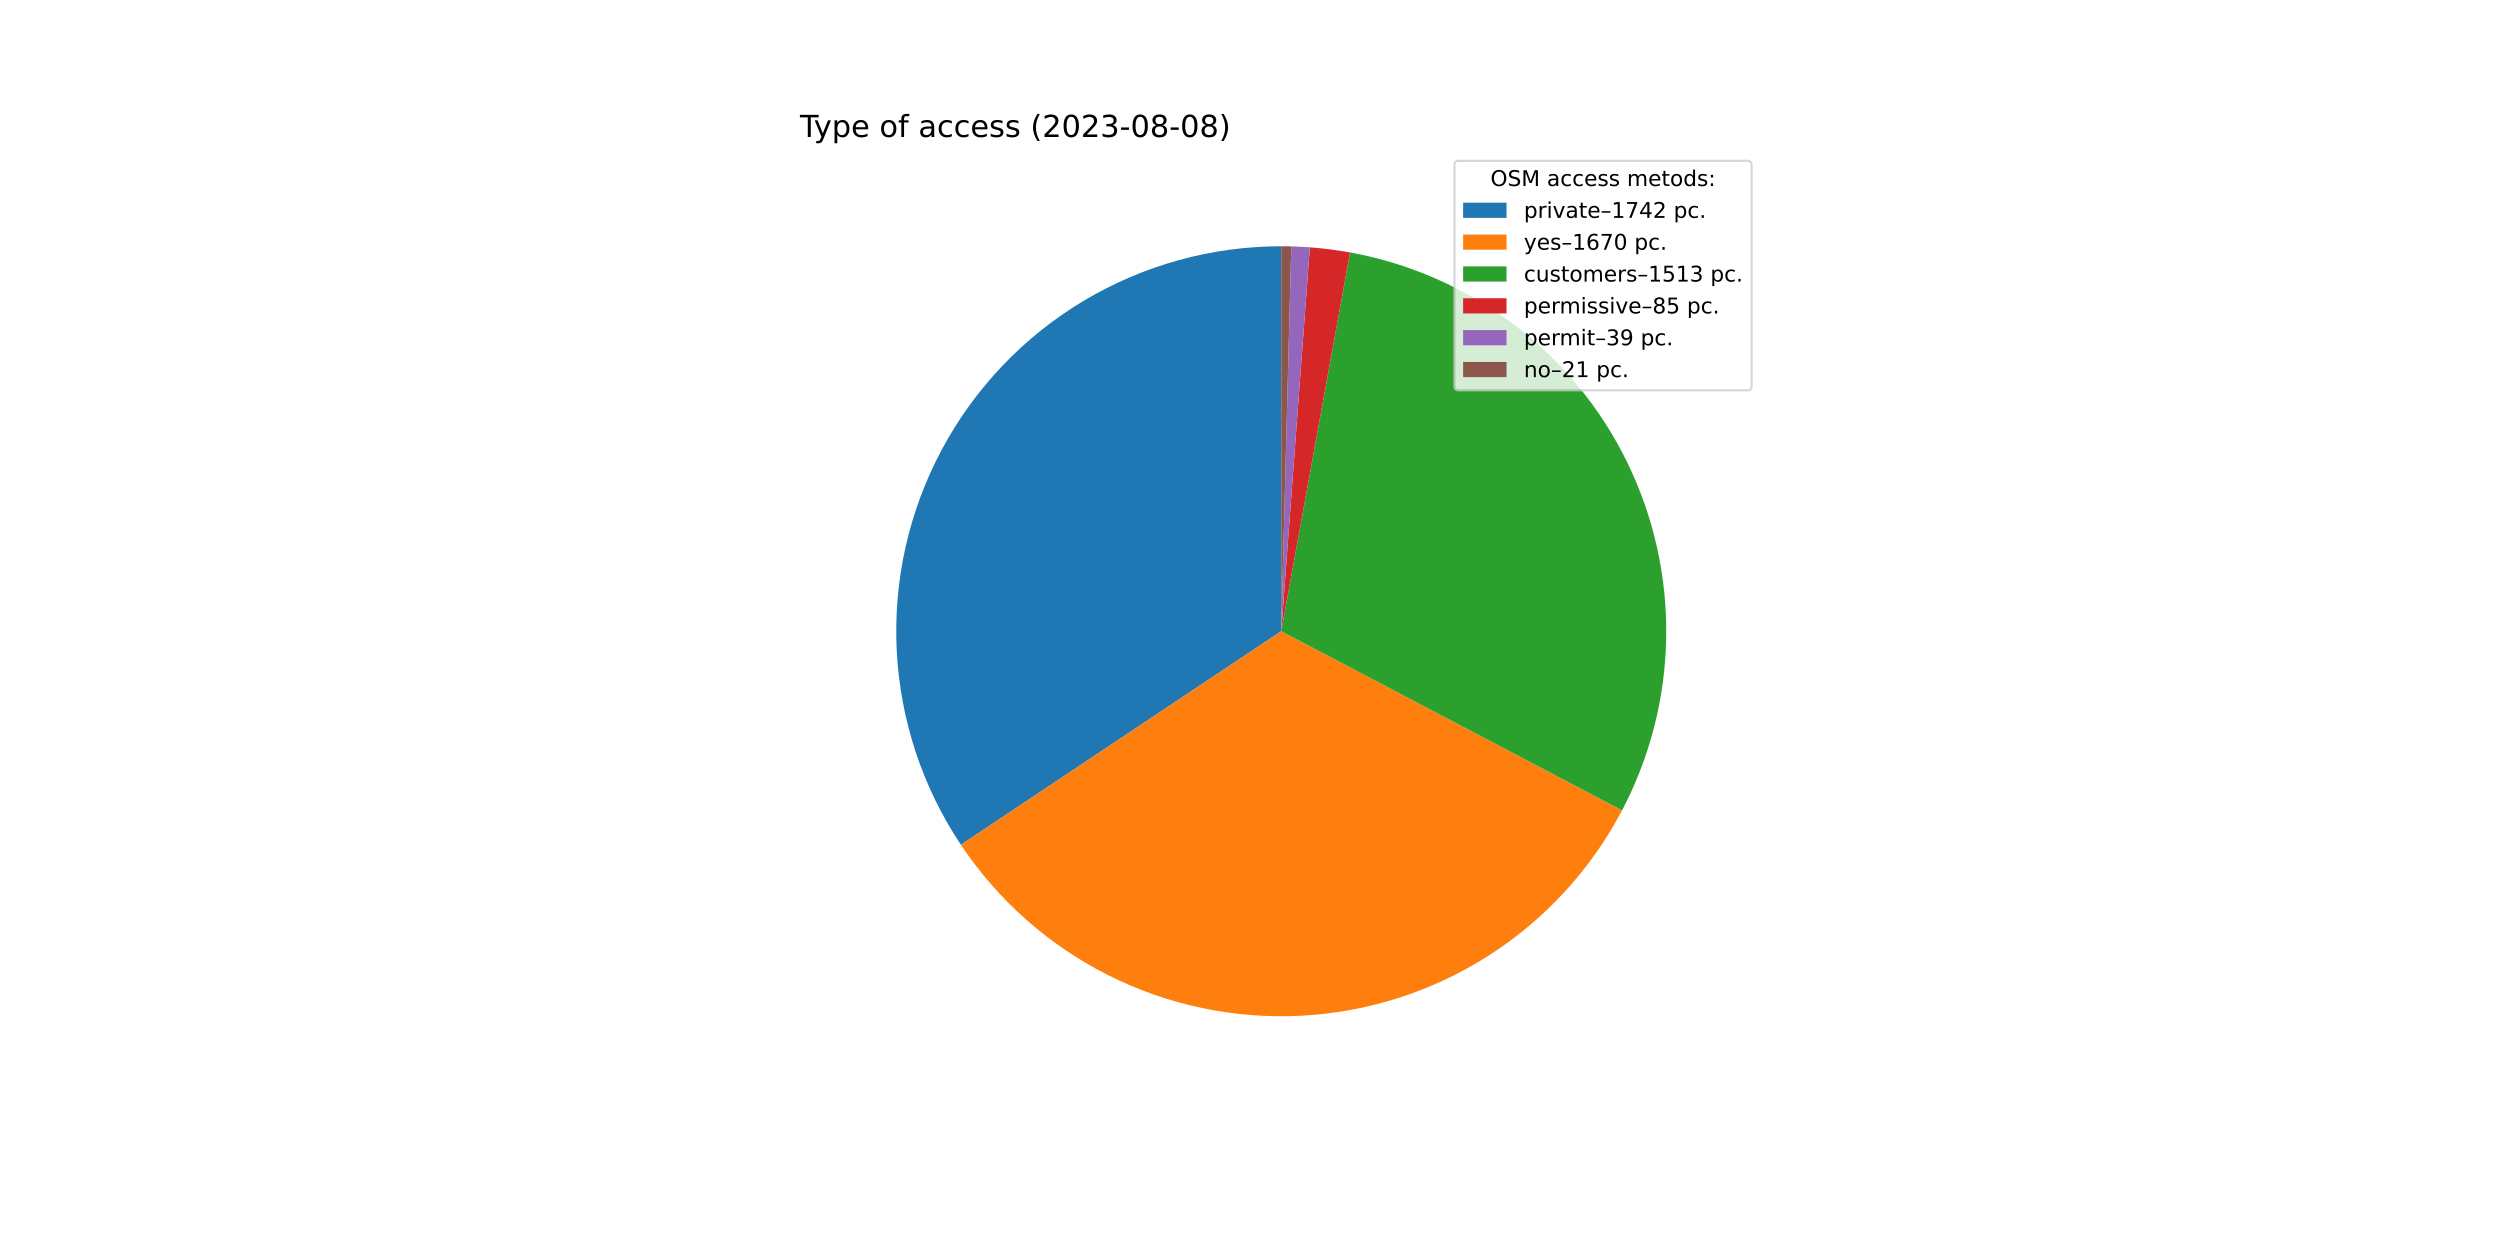
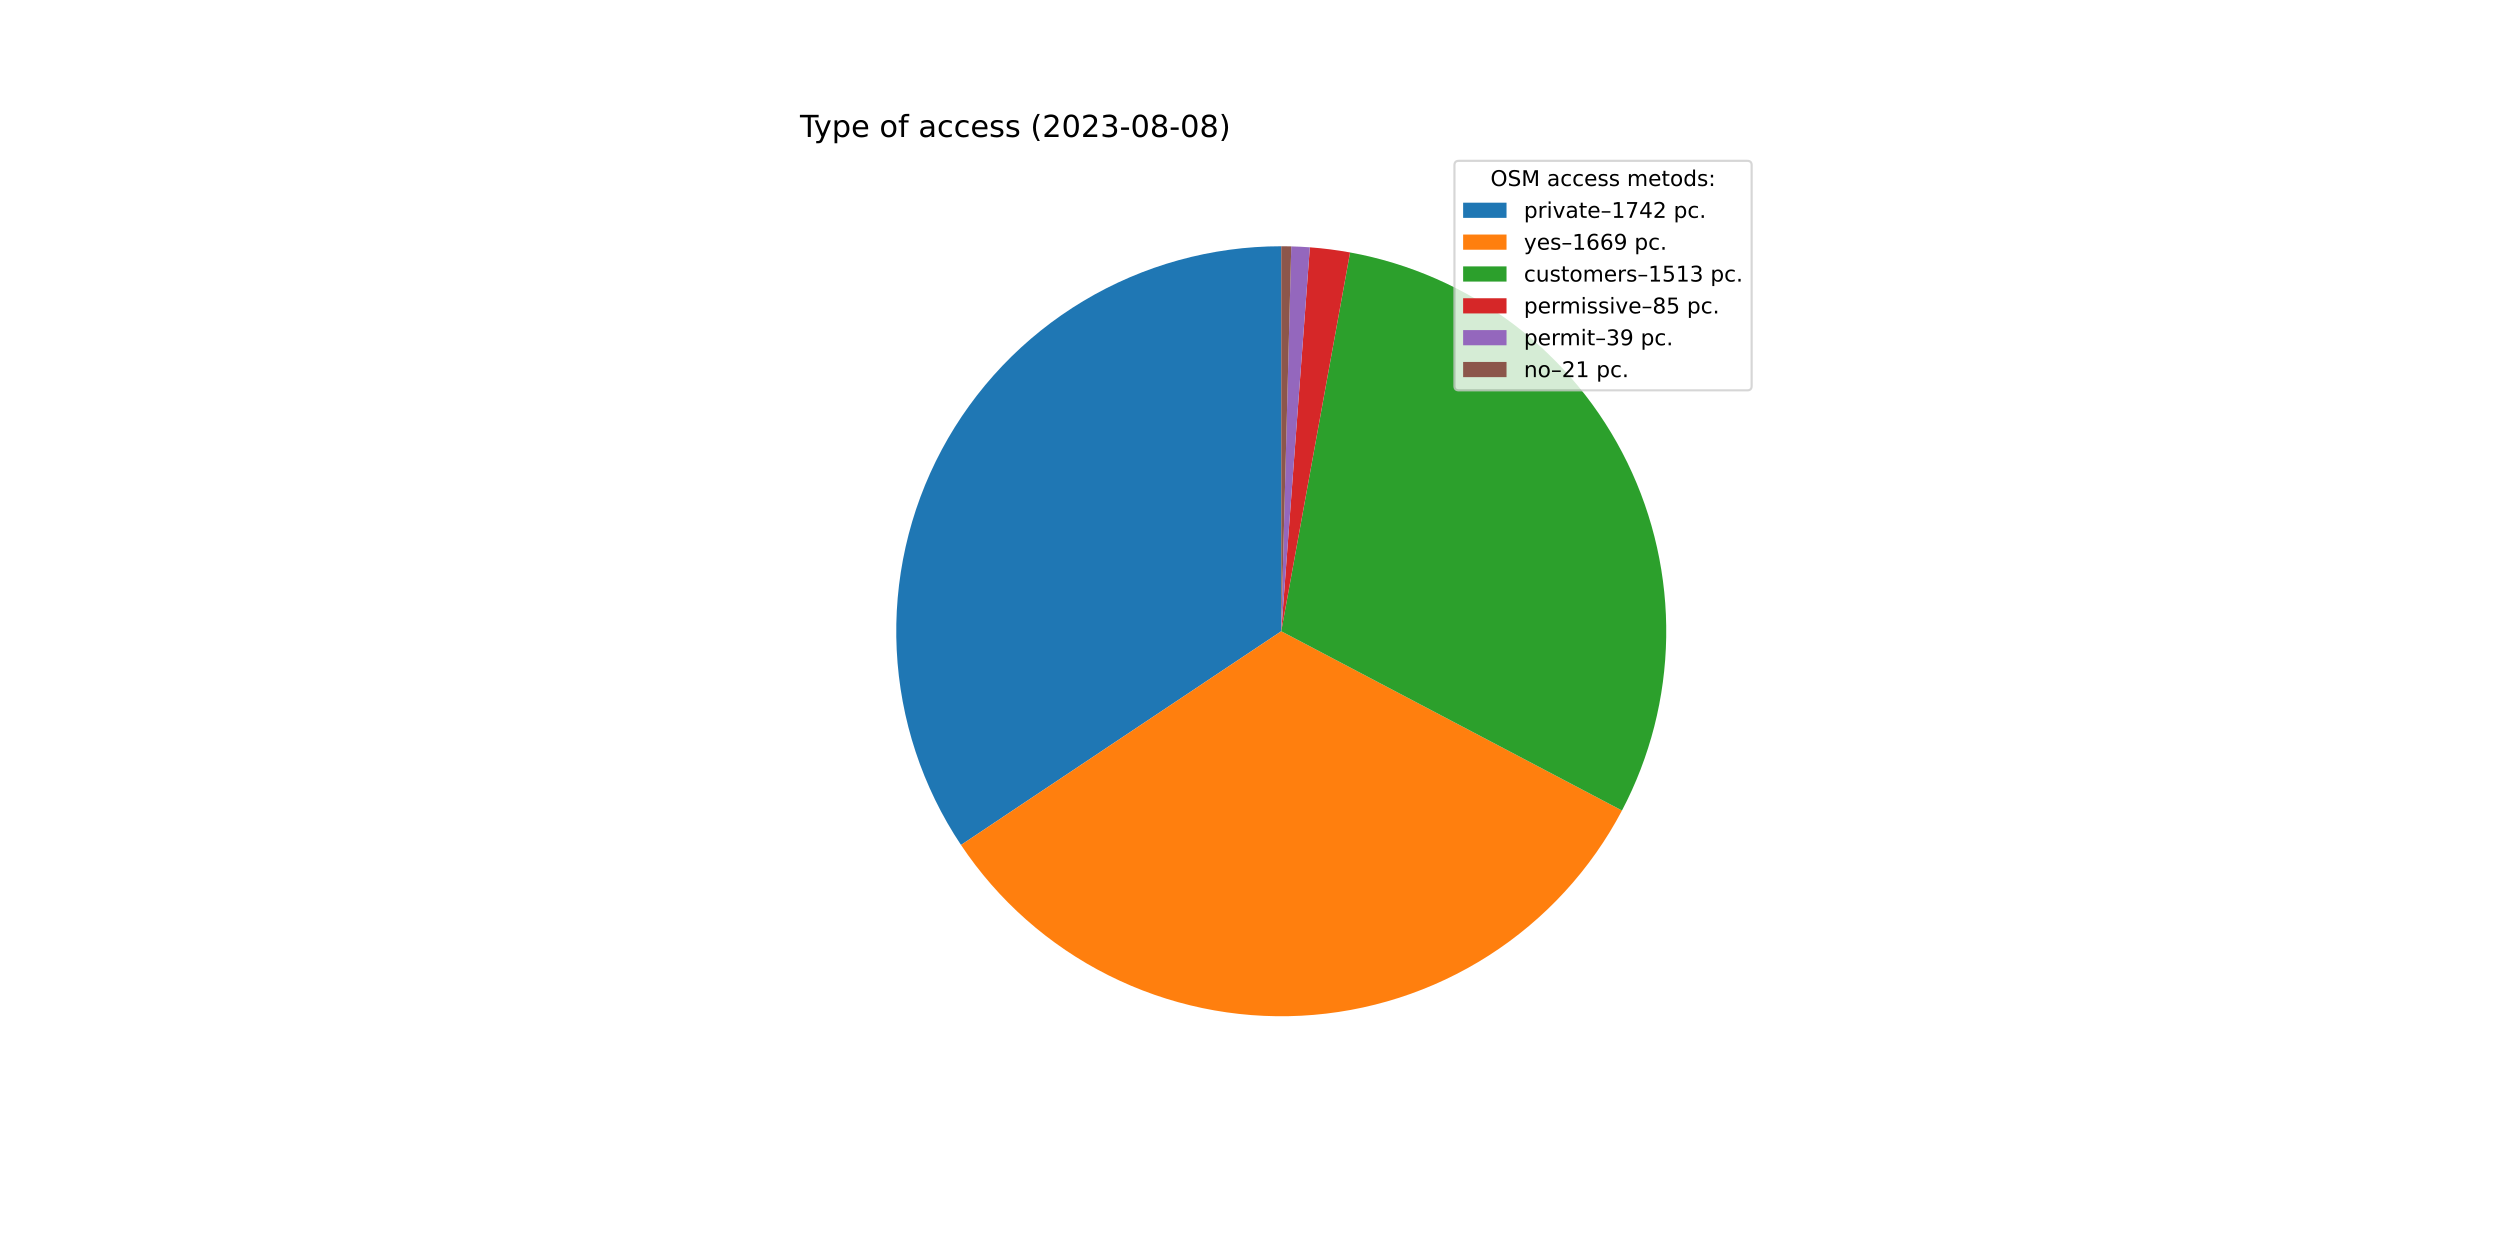
<svg xmlns="http://www.w3.org/2000/svg" xmlns:xlink="http://www.w3.org/1999/xlink" width="1152pt" height="576pt" viewBox="0 0 1152 576" version="1.1">
  <defs>
    <style type="text/css">*{stroke-linejoin: round; stroke-linecap: butt}</style>
  </defs>
  <g id="figure_1">
    <g id="patch_1">
      <path d="M 0 576  L 1152 576  L 1152 0  L 0 0  z " style="fill: #ffffff" />
    </g>
    <g id="axes_1">
      <g id="patch_2">
-         <path d="M 590.4 113.472  C 558.291 113.472 526.777 122.189 499.232 138.689  C 471.688 155.189 449.132 178.862 433.982 207.172  C 418.832 235.481 411.648 267.38 413.199 299.451  C 414.75 331.522 424.98 362.579 442.791 389.294  L 590.4 290.88  L 590.4 113.472  z " style="fill: #1f77b4" />
+         <path d="M 590.4 113.472  C 558.285 113.472 526.765 122.192 499.216 138.699  C 471.668 155.205 449.112 178.886 433.964 207.205  C 418.817 235.524 411.64 267.431 413.202 299.508  C 414.764 331.585 425.007 362.644 442.833 389.357  L 590.4 290.88  L 590.4 113.472  z " style="fill: #1f77b4" />
      </g>
      <g id="patch_3">
-         <path d="M 442.791 389.294  C 459.859 414.893 483.295 435.617 510.79 449.423  C 538.285 463.229 568.905 469.648 599.63 468.048  C 630.355 466.447 660.142 456.881 686.053 440.292  C 711.965 423.704 733.121 400.657 747.436 373.423  L 590.4 290.88  L 442.791 389.294  z " style="fill: #ff7f0e" />
+         <path d="M 442.833 389.357  C 459.905 414.938 483.338 435.646 510.825 449.44  C 538.312 463.235 568.919 469.648 599.632 468.048  C 630.344 466.447 660.119 456.888 686.024 440.311  C 711.928 423.735 733.082 400.703 747.402 373.487  L 590.4 290.88  L 442.833 389.357  z " style="fill: #ff7f0e" />
      </g>
      <g id="patch_4">
-         <path d="M 747.436 373.423  C 760.392 348.774 767.365 321.417 767.788 293.573  C 768.21 265.729 762.071 238.174 749.869 213.142  C 737.667 188.111 719.741 166.301 697.547 149.483  C 675.352 132.665 649.507 121.306 622.108 116.329  L 590.4 290.88  L 747.436 373.423  z " style="fill: #2ca02c" />
+         <path d="M 747.402 373.487  C 760.371 348.838 767.355 321.478 767.787 293.629  C 768.218 265.78 762.085 238.216 749.886 213.178  C 737.687 188.139 719.762 166.321 697.565 149.497  C 675.368 132.672 649.518 121.309 622.115 116.33  L 590.4 290.88  L 747.402 373.487  z " style="fill: #2ca02c" />
      </g>
      <g id="patch_5">
-         <path d="M 622.108 116.329  C 619.044 115.772 615.965 115.296 612.875 114.901  C 609.785 114.507 606.686 114.194 603.579 113.962  L 590.4 290.88  L 622.108 116.329  z " style="fill: #d62728" />
+         <path d="M 622.115 116.33  C 619.049 115.773 615.97 115.297 612.879 114.902  C 609.789 114.507 606.689 114.194 603.582 113.962  L 590.4 290.88  L 622.115 116.33  z " style="fill: #d62728" />
      </g>
      <g id="patch_6">
-         <path d="M 603.579 113.962  C 602.154 113.856 600.728 113.767 599.301 113.695  C 597.873 113.624 596.445 113.569 595.017 113.532  L 590.4 290.88  L 603.579 113.962  z " style="fill: #9467bd" />
+         <path d="M 603.582 113.962  C 602.157 113.856 600.73 113.767 599.302 113.695  C 597.875 113.624 596.446 113.569 595.017 113.532  L 590.4 290.88  L 603.582 113.962  z " style="fill: #9467bd" />
      </g>
      <g id="patch_7">
-         <path d="M 595.017 113.532  C 594.247 113.512 593.478 113.497 592.708 113.487  C 591.939 113.477 591.169 113.472 590.4 113.472  L 590.4 290.88  L 595.017 113.532  z " style="fill: #8c564b" />
+         <path d="M 595.017 113.532  C 594.248 113.512 593.479 113.497 592.709 113.487  C 591.939 113.477 591.17 113.472 590.4 113.472  L 590.4 290.88  L 595.017 113.532  z " style="fill: #8c564b" />
      </g>
      <g id="matplotlib.axis_1" />
      <g id="matplotlib.axis_2" />
      <g id="text_1">
        <g transform="translate(368.64 63.12)scale(0.14 -0.14)">
          <defs>
            <path id="DejaVuSans-54" d="M -19 4666  L 3928 4666  L 3928 4134  L 2272 4134  L 2272 0  L 1638 0  L 1638 4134  L -19 4134  L -19 4666  z " transform="scale(0.015625)" />
            <path id="DejaVuSans-79" d="M 2059 -325  Q 1816 -950 1584 -1140  Q 1353 -1331 966 -1331  L 506 -1331  L 506 -850  L 844 -850  Q 1081 -850 1212 -737  Q 1344 -625 1503 -206  L 1606 56  L 191 3500  L 800 3500  L 1894 763  L 2988 3500  L 3597 3500  L 2059 -325  z " transform="scale(0.015625)" />
            <path id="DejaVuSans-70" d="M 1159 525  L 1159 -1331  L 581 -1331  L 581 3500  L 1159 3500  L 1159 2969  Q 1341 3281 1617 3432  Q 1894 3584 2278 3584  Q 2916 3584 3314 3078  Q 3713 2572 3713 1747  Q 3713 922 3314 415  Q 2916 -91 2278 -91  Q 1894 -91 1617 61  Q 1341 213 1159 525  z M 3116 1747  Q 3116 2381 2855 2742  Q 2594 3103 2138 3103  Q 1681 3103 1420 2742  Q 1159 2381 1159 1747  Q 1159 1113 1420 752  Q 1681 391 2138 391  Q 2594 391 2855 752  Q 3116 1113 3116 1747  z " transform="scale(0.015625)" />
            <path id="DejaVuSans-65" d="M 3597 1894  L 3597 1613  L 953 1613  Q 991 1019 1311 708  Q 1631 397 2203 397  Q 2534 397 2845 478  Q 3156 559 3463 722  L 3463 178  Q 3153 47 2828 -22  Q 2503 -91 2169 -91  Q 1331 -91 842 396  Q 353 884 353 1716  Q 353 2575 817 3079  Q 1281 3584 2069 3584  Q 2775 3584 3186 3129  Q 3597 2675 3597 1894  z M 3022 2063  Q 3016 2534 2758 2815  Q 2500 3097 2075 3097  Q 1594 3097 1305 2825  Q 1016 2553 972 2059  L 3022 2063  z " transform="scale(0.015625)" />
            <path id="DejaVuSans-20" transform="scale(0.015625)" />
            <path id="DejaVuSans-6f" d="M 1959 3097  Q 1497 3097 1228 2736  Q 959 2375 959 1747  Q 959 1119 1226 758  Q 1494 397 1959 397  Q 2419 397 2687 759  Q 2956 1122 2956 1747  Q 2956 2369 2687 2733  Q 2419 3097 1959 3097  z M 1959 3584  Q 2709 3584 3137 3096  Q 3566 2609 3566 1747  Q 3566 888 3137 398  Q 2709 -91 1959 -91  Q 1206 -91 779 398  Q 353 888 353 1747  Q 353 2609 779 3096  Q 1206 3584 1959 3584  z " transform="scale(0.015625)" />
            <path id="DejaVuSans-66" d="M 2375 4863  L 2375 4384  L 1825 4384  Q 1516 4384 1395 4259  Q 1275 4134 1275 3809  L 1275 3500  L 2222 3500  L 2222 3053  L 1275 3053  L 1275 0  L 697 0  L 697 3053  L 147 3053  L 147 3500  L 697 3500  L 697 3744  Q 697 4328 969 4595  Q 1241 4863 1831 4863  L 2375 4863  z " transform="scale(0.015625)" />
            <path id="DejaVuSans-61" d="M 2194 1759  Q 1497 1759 1228 1600  Q 959 1441 959 1056  Q 959 750 1161 570  Q 1363 391 1709 391  Q 2188 391 2477 730  Q 2766 1069 2766 1631  L 2766 1759  L 2194 1759  z M 3341 1997  L 3341 0  L 2766 0  L 2766 531  Q 2569 213 2275 61  Q 1981 -91 1556 -91  Q 1019 -91 701 211  Q 384 513 384 1019  Q 384 1609 779 1909  Q 1175 2209 1959 2209  L 2766 2209  L 2766 2266  Q 2766 2663 2505 2880  Q 2244 3097 1772 3097  Q 1472 3097 1187 3025  Q 903 2953 641 2809  L 641 3341  Q 956 3463 1253 3523  Q 1550 3584 1831 3584  Q 2591 3584 2966 3190  Q 3341 2797 3341 1997  z " transform="scale(0.015625)" />
            <path id="DejaVuSans-63" d="M 3122 3366  L 3122 2828  Q 2878 2963 2633 3030  Q 2388 3097 2138 3097  Q 1578 3097 1268 2742  Q 959 2388 959 1747  Q 959 1106 1268 751  Q 1578 397 2138 397  Q 2388 397 2633 464  Q 2878 531 3122 666  L 3122 134  Q 2881 22 2623 -34  Q 2366 -91 2075 -91  Q 1284 -91 818 406  Q 353 903 353 1747  Q 353 2603 823 3093  Q 1294 3584 2113 3584  Q 2378 3584 2631 3529  Q 2884 3475 3122 3366  z " transform="scale(0.015625)" />
            <path id="DejaVuSans-73" d="M 2834 3397  L 2834 2853  Q 2591 2978 2328 3040  Q 2066 3103 1784 3103  Q 1356 3103 1142 2972  Q 928 2841 928 2578  Q 928 2378 1081 2264  Q 1234 2150 1697 2047  L 1894 2003  Q 2506 1872 2764 1633  Q 3022 1394 3022 966  Q 3022 478 2636 193  Q 2250 -91 1575 -91  Q 1294 -91 989 -36  Q 684 19 347 128  L 347 722  Q 666 556 975 473  Q 1284 391 1588 391  Q 1994 391 2212 530  Q 2431 669 2431 922  Q 2431 1156 2273 1281  Q 2116 1406 1581 1522  L 1381 1569  Q 847 1681 609 1914  Q 372 2147 372 2553  Q 372 3047 722 3315  Q 1072 3584 1716 3584  Q 2034 3584 2315 3537  Q 2597 3491 2834 3397  z " transform="scale(0.015625)" />
            <path id="DejaVuSans-28" d="M 1984 4856  Q 1566 4138 1362 3434  Q 1159 2731 1159 2009  Q 1159 1288 1364 580  Q 1569 -128 1984 -844  L 1484 -844  Q 1016 -109 783 600  Q 550 1309 550 2009  Q 550 2706 781 3412  Q 1013 4119 1484 4856  L 1984 4856  z " transform="scale(0.015625)" />
            <path id="DejaVuSans-32" d="M 1228 531  L 3431 531  L 3431 0  L 469 0  L 469 531  Q 828 903 1448 1529  Q 2069 2156 2228 2338  Q 2531 2678 2651 2914  Q 2772 3150 2772 3378  Q 2772 3750 2511 3984  Q 2250 4219 1831 4219  Q 1534 4219 1204 4116  Q 875 4013 500 3803  L 500 4441  Q 881 4594 1212 4672  Q 1544 4750 1819 4750  Q 2544 4750 2975 4387  Q 3406 4025 3406 3419  Q 3406 3131 3298 2873  Q 3191 2616 2906 2266  Q 2828 2175 2409 1742  Q 1991 1309 1228 531  z " transform="scale(0.015625)" />
            <path id="DejaVuSans-30" d="M 2034 4250  Q 1547 4250 1301 3770  Q 1056 3291 1056 2328  Q 1056 1369 1301 889  Q 1547 409 2034 409  Q 2525 409 2770 889  Q 3016 1369 3016 2328  Q 3016 3291 2770 3770  Q 2525 4250 2034 4250  z M 2034 4750  Q 2819 4750 3233 4129  Q 3647 3509 3647 2328  Q 3647 1150 3233 529  Q 2819 -91 2034 -91  Q 1250 -91 836 529  Q 422 1150 422 2328  Q 422 3509 836 4129  Q 1250 4750 2034 4750  z " transform="scale(0.015625)" />
            <path id="DejaVuSans-33" d="M 2597 2516  Q 3050 2419 3304 2112  Q 3559 1806 3559 1356  Q 3559 666 3084 287  Q 2609 -91 1734 -91  Q 1441 -91 1130 -33  Q 819 25 488 141  L 488 750  Q 750 597 1062 519  Q 1375 441 1716 441  Q 2309 441 2620 675  Q 2931 909 2931 1356  Q 2931 1769 2642 2001  Q 2353 2234 1838 2234  L 1294 2234  L 1294 2753  L 1863 2753  Q 2328 2753 2575 2939  Q 2822 3125 2822 3475  Q 2822 3834 2567 4026  Q 2313 4219 1838 4219  Q 1578 4219 1281 4162  Q 984 4106 628 3988  L 628 4550  Q 988 4650 1302 4700  Q 1616 4750 1894 4750  Q 2613 4750 3031 4423  Q 3450 4097 3450 3541  Q 3450 3153 3228 2886  Q 3006 2619 2597 2516  z " transform="scale(0.015625)" />
            <path id="DejaVuSans-2d" d="M 313 2009  L 1997 2009  L 1997 1497  L 313 1497  L 313 2009  z " transform="scale(0.015625)" />
            <path id="DejaVuSans-38" d="M 2034 2216  Q 1584 2216 1326 1975  Q 1069 1734 1069 1313  Q 1069 891 1326 650  Q 1584 409 2034 409  Q 2484 409 2743 651  Q 3003 894 3003 1313  Q 3003 1734 2745 1975  Q 2488 2216 2034 2216  z M 1403 2484  Q 997 2584 770 2862  Q 544 3141 544 3541  Q 544 4100 942 4425  Q 1341 4750 2034 4750  Q 2731 4750 3128 4425  Q 3525 4100 3525 3541  Q 3525 3141 3298 2862  Q 3072 2584 2669 2484  Q 3125 2378 3379 2068  Q 3634 1759 3634 1313  Q 3634 634 3220 271  Q 2806 -91 2034 -91  Q 1263 -91 848 271  Q 434 634 434 1313  Q 434 1759 690 2068  Q 947 2378 1403 2484  z M 1172 3481  Q 1172 3119 1398 2916  Q 1625 2713 2034 2713  Q 2441 2713 2670 2916  Q 2900 3119 2900 3481  Q 2900 3844 2670 4047  Q 2441 4250 2034 4250  Q 1625 4250 1398 4047  Q 1172 3844 1172 3481  z " transform="scale(0.015625)" />
            <path id="DejaVuSans-29" d="M 513 4856  L 1013 4856  Q 1481 4119 1714 3412  Q 1947 2706 1947 2009  Q 1947 1309 1714 600  Q 1481 -109 1013 -844  L 513 -844  Q 928 -128 1133 580  Q 1338 1288 1338 2009  Q 1338 2731 1133 3434  Q 928 4138 513 4856  z " transform="scale(0.015625)" />
          </defs>
          <use xlink:href="#DejaVuSans-54" />
          <use xlink:href="#DejaVuSans-79" x="45.459" />
          <use xlink:href="#DejaVuSans-70" x="104.639" />
          <use xlink:href="#DejaVuSans-65" x="168.115" />
          <use xlink:href="#DejaVuSans-20" x="229.639" />
          <use xlink:href="#DejaVuSans-6f" x="261.426" />
          <use xlink:href="#DejaVuSans-66" x="322.607" />
          <use xlink:href="#DejaVuSans-20" x="357.812" />
          <use xlink:href="#DejaVuSans-61" x="389.6" />
          <use xlink:href="#DejaVuSans-63" x="450.879" />
          <use xlink:href="#DejaVuSans-63" x="505.859" />
          <use xlink:href="#DejaVuSans-65" x="560.84" />
          <use xlink:href="#DejaVuSans-73" x="622.363" />
          <use xlink:href="#DejaVuSans-73" x="674.463" />
          <use xlink:href="#DejaVuSans-20" x="726.562" />
          <use xlink:href="#DejaVuSans-28" x="758.35" />
          <use xlink:href="#DejaVuSans-32" x="797.363" />
          <use xlink:href="#DejaVuSans-30" x="860.986" />
          <use xlink:href="#DejaVuSans-32" x="924.609" />
          <use xlink:href="#DejaVuSans-33" x="988.232" />
          <use xlink:href="#DejaVuSans-2d" x="1051.855" />
          <use xlink:href="#DejaVuSans-30" x="1087.939" />
          <use xlink:href="#DejaVuSans-38" x="1151.562" />
          <use xlink:href="#DejaVuSans-2d" x="1215.186" />
          <use xlink:href="#DejaVuSans-30" x="1251.27" />
          <use xlink:href="#DejaVuSans-38" x="1314.893" />
          <use xlink:href="#DejaVuSans-29" x="1378.516" />
        </g>
      </g>
      <g id="legend_1">
        <g id="patch_8">
          <path d="M 672.208 179.867  L 805.16 179.867  Q 807.16 179.867 807.16 177.867  L 807.16 76.12  Q 807.16 74.12 805.16 74.12  L 672.208 74.12  Q 670.208 74.12 670.208 76.12  L 670.208 177.867  Q 670.208 179.867 672.208 179.867  z " style="fill: #ffffff; opacity: 0.8; stroke: #cccccc; stroke-linejoin: miter" />
        </g>
        <g id="text_2">
          <g transform="translate(686.8038 85.71844)scale(0.1 -0.1)">
            <defs>
              <path id="DejaVuSans-4f" d="M 2522 4238  Q 1834 4238 1429 3725  Q 1025 3213 1025 2328  Q 1025 1447 1429 934  Q 1834 422 2522 422  Q 3209 422 3611 934  Q 4013 1447 4013 2328  Q 4013 3213 3611 3725  Q 3209 4238 2522 4238  z M 2522 4750  Q 3503 4750 4090 4092  Q 4678 3434 4678 2328  Q 4678 1225 4090 567  Q 3503 -91 2522 -91  Q 1538 -91 948 565  Q 359 1222 359 2328  Q 359 3434 948 4092  Q 1538 4750 2522 4750  z " transform="scale(0.015625)" />
              <path id="DejaVuSans-53" d="M 3425 4513  L 3425 3897  Q 3066 4069 2747 4153  Q 2428 4238 2131 4238  Q 1616 4238 1336 4038  Q 1056 3838 1056 3469  Q 1056 3159 1242 3001  Q 1428 2844 1947 2747  L 2328 2669  Q 3034 2534 3370 2195  Q 3706 1856 3706 1288  Q 3706 609 3251 259  Q 2797 -91 1919 -91  Q 1588 -91 1214 -16  Q 841 59 441 206  L 441 856  Q 825 641 1194 531  Q 1563 422 1919 422  Q 2459 422 2753 634  Q 3047 847 3047 1241  Q 3047 1584 2836 1778  Q 2625 1972 2144 2069  L 1759 2144  Q 1053 2284 737 2584  Q 422 2884 422 3419  Q 422 4038 858 4394  Q 1294 4750 2059 4750  Q 2388 4750 2728 4690  Q 3069 4631 3425 4513  z " transform="scale(0.015625)" />
              <path id="DejaVuSans-4d" d="M 628 4666  L 1569 4666  L 2759 1491  L 3956 4666  L 4897 4666  L 4897 0  L 4281 0  L 4281 4097  L 3078 897  L 2444 897  L 1241 4097  L 1241 0  L 628 0  L 628 4666  z " transform="scale(0.015625)" />
              <path id="DejaVuSans-6d" d="M 3328 2828  Q 3544 3216 3844 3400  Q 4144 3584 4550 3584  Q 5097 3584 5394 3201  Q 5691 2819 5691 2113  L 5691 0  L 5113 0  L 5113 2094  Q 5113 2597 4934 2840  Q 4756 3084 4391 3084  Q 3944 3084 3684 2787  Q 3425 2491 3425 1978  L 3425 0  L 2847 0  L 2847 2094  Q 2847 2600 2669 2842  Q 2491 3084 2119 3084  Q 1678 3084 1418 2786  Q 1159 2488 1159 1978  L 1159 0  L 581 0  L 581 3500  L 1159 3500  L 1159 2956  Q 1356 3278 1631 3431  Q 1906 3584 2284 3584  Q 2666 3584 2933 3390  Q 3200 3197 3328 2828  z " transform="scale(0.015625)" />
              <path id="DejaVuSans-74" d="M 1172 4494  L 1172 3500  L 2356 3500  L 2356 3053  L 1172 3053  L 1172 1153  Q 1172 725 1289 603  Q 1406 481 1766 481  L 2356 481  L 2356 0  L 1766 0  Q 1100 0 847 248  Q 594 497 594 1153  L 594 3053  L 172 3053  L 172 3500  L 594 3500  L 594 4494  L 1172 4494  z " transform="scale(0.015625)" />
              <path id="DejaVuSans-64" d="M 2906 2969  L 2906 4863  L 3481 4863  L 3481 0  L 2906 0  L 2906 525  Q 2725 213 2448 61  Q 2172 -91 1784 -91  Q 1150 -91 751 415  Q 353 922 353 1747  Q 353 2572 751 3078  Q 1150 3584 1784 3584  Q 2172 3584 2448 3432  Q 2725 3281 2906 2969  z M 947 1747  Q 947 1113 1208 752  Q 1469 391 1925 391  Q 2381 391 2643 752  Q 2906 1113 2906 1747  Q 2906 2381 2643 2742  Q 2381 3103 1925 3103  Q 1469 3103 1208 2742  Q 947 2381 947 1747  z " transform="scale(0.015625)" />
              <path id="DejaVuSans-3a" d="M 750 794  L 1409 794  L 1409 0  L 750 0  L 750 794  z M 750 3309  L 1409 3309  L 1409 2516  L 750 2516  L 750 3309  z " transform="scale(0.015625)" />
            </defs>
            <use xlink:href="#DejaVuSans-4f" />
            <use xlink:href="#DejaVuSans-53" x="78.711" />
            <use xlink:href="#DejaVuSans-4d" x="142.188" />
            <use xlink:href="#DejaVuSans-20" x="228.467" />
            <use xlink:href="#DejaVuSans-61" x="260.254" />
            <use xlink:href="#DejaVuSans-63" x="321.533" />
            <use xlink:href="#DejaVuSans-63" x="376.514" />
            <use xlink:href="#DejaVuSans-65" x="431.494" />
            <use xlink:href="#DejaVuSans-73" x="493.018" />
            <use xlink:href="#DejaVuSans-73" x="545.117" />
            <use xlink:href="#DejaVuSans-20" x="597.217" />
            <use xlink:href="#DejaVuSans-6d" x="629.004" />
            <use xlink:href="#DejaVuSans-65" x="726.416" />
            <use xlink:href="#DejaVuSans-74" x="787.939" />
            <use xlink:href="#DejaVuSans-6f" x="827.148" />
            <use xlink:href="#DejaVuSans-64" x="888.33" />
            <use xlink:href="#DejaVuSans-73" x="951.807" />
            <use xlink:href="#DejaVuSans-3a" x="1003.906" />
          </g>
        </g>
        <g id="patch_9">
          <path d="M 674.208 100.397  L 694.208 100.397  L 694.208 93.397  L 674.208 93.397  z " style="fill: #1f77b4" />
        </g>
        <g id="text_3">
          <g transform="translate(702.2084 100.3966)scale(0.1 -0.1)">
            <defs>
              <path id="DejaVuSans-72" d="M 2631 2963  Q 2534 3019 2420 3045  Q 2306 3072 2169 3072  Q 1681 3072 1420 2755  Q 1159 2438 1159 1844  L 1159 0  L 581 0  L 581 3500  L 1159 3500  L 1159 2956  Q 1341 3275 1631 3429  Q 1922 3584 2338 3584  Q 2397 3584 2469 3576  Q 2541 3569 2628 3553  L 2631 2963  z " transform="scale(0.015625)" />
              <path id="DejaVuSans-69" d="M 603 3500  L 1178 3500  L 1178 0  L 603 0  L 603 3500  z M 603 4863  L 1178 4863  L 1178 4134  L 603 4134  L 603 4863  z " transform="scale(0.015625)" />
              <path id="DejaVuSans-76" d="M 191 3500  L 800 3500  L 1894 563  L 2988 3500  L 3597 3500  L 2284 0  L 1503 0  L 191 3500  z " transform="scale(0.015625)" />
              <path id="DejaVuSans-2013" d="M 313 1978  L 2888 1978  L 2888 1528  L 313 1528  L 313 1978  z " transform="scale(0.015625)" />
              <path id="DejaVuSans-31" d="M 794 531  L 1825 531  L 1825 4091  L 703 3866  L 703 4441  L 1819 4666  L 2450 4666  L 2450 531  L 3481 531  L 3481 0  L 794 0  L 794 531  z " transform="scale(0.015625)" />
              <path id="DejaVuSans-37" d="M 525 4666  L 3525 4666  L 3525 4397  L 1831 0  L 1172 0  L 2766 4134  L 525 4134  L 525 4666  z " transform="scale(0.015625)" />
              <path id="DejaVuSans-34" d="M 2419 4116  L 825 1625  L 2419 1625  L 2419 4116  z M 2253 4666  L 3047 4666  L 3047 1625  L 3713 1625  L 3713 1100  L 3047 1100  L 3047 0  L 2419 0  L 2419 1100  L 313 1100  L 313 1709  L 2253 4666  z " transform="scale(0.015625)" />
              <path id="DejaVuSans-2e" d="M 684 794  L 1344 794  L 1344 0  L 684 0  L 684 794  z " transform="scale(0.015625)" />
            </defs>
            <use xlink:href="#DejaVuSans-70" />
            <use xlink:href="#DejaVuSans-72" x="63.477" />
            <use xlink:href="#DejaVuSans-69" x="104.59" />
            <use xlink:href="#DejaVuSans-76" x="132.373" />
            <use xlink:href="#DejaVuSans-61" x="191.553" />
            <use xlink:href="#DejaVuSans-74" x="252.832" />
            <use xlink:href="#DejaVuSans-65" x="292.041" />
            <use xlink:href="#DejaVuSans-2013" x="353.564" />
            <use xlink:href="#DejaVuSans-31" x="403.564" />
            <use xlink:href="#DejaVuSans-37" x="467.188" />
            <use xlink:href="#DejaVuSans-34" x="530.811" />
            <use xlink:href="#DejaVuSans-32" x="594.434" />
            <use xlink:href="#DejaVuSans-20" x="658.057" />
            <use xlink:href="#DejaVuSans-70" x="689.844" />
            <use xlink:href="#DejaVuSans-63" x="753.32" />
            <use xlink:href="#DejaVuSans-2e" x="808.301" />
          </g>
        </g>
        <g id="patch_10">
          <path d="M 674.208 115.075  L 694.208 115.075  L 694.208 108.075  L 674.208 108.075  z " style="fill: #ff7f0e" />
        </g>
        <g id="text_4">
          <g transform="translate(702.2084 115.0747)scale(0.1 -0.1)">
            <defs>
              <path id="DejaVuSans-36" d="M 2113 2584  Q 1688 2584 1439 2293  Q 1191 2003 1191 1497  Q 1191 994 1439 701  Q 1688 409 2113 409  Q 2538 409 2786 701  Q 3034 994 3034 1497  Q 3034 2003 2786 2293  Q 2538 2584 2113 2584  z M 3366 4563  L 3366 3988  Q 3128 4100 2886 4159  Q 2644 4219 2406 4219  Q 1781 4219 1451 3797  Q 1122 3375 1075 2522  Q 1259 2794 1537 2939  Q 1816 3084 2150 3084  Q 2853 3084 3261 2657  Q 3669 2231 3669 1497  Q 3669 778 3244 343  Q 2819 -91 2113 -91  Q 1303 -91 875 529  Q 447 1150 447 2328  Q 447 3434 972 4092  Q 1497 4750 2381 4750  Q 2619 4750 2861 4703  Q 3103 4656 3366 4563  z " transform="scale(0.015625)" />
+               <path id="DejaVuSans-39" d="M 703 97  L 703 672  Q 941 559 1184 500  Q 1428 441 1663 441  Q 2288 441 2617 861  Q 2947 1281 2994 2138  Q 2813 1869 2534 1725  Q 2256 1581 1919 1581  Q 1219 1581 811 2004  Q 403 2428 403 3163  Q 403 3881 828 4315  Q 1253 4750 1959 4750  Q 2769 4750 3195 4129  Q 3622 3509 3622 2328  Q 3622 1225 3098 567  Q 2575 -91 1691 -91  Q 1453 -91 1209 -44  Q 966 3 703 97  z M 1959 2075  Q 2384 2075 2632 2365  Q 2881 2656 2881 3163  Q 2881 3666 2632 3958  Q 2384 4250 1959 4250  Q 1534 4250 1286 3958  Q 1038 3666 1038 3163  Q 1038 2656 1286 2365  Q 1534 2075 1959 2075  z " transform="scale(0.015625)" />
            </defs>
            <use xlink:href="#DejaVuSans-79" />
            <use xlink:href="#DejaVuSans-65" x="59.18" />
            <use xlink:href="#DejaVuSans-73" x="120.703" />
            <use xlink:href="#DejaVuSans-2013" x="172.803" />
            <use xlink:href="#DejaVuSans-31" x="222.803" />
            <use xlink:href="#DejaVuSans-36" x="286.426" />
-             <use xlink:href="#DejaVuSans-37" x="350.049" />
-             <use xlink:href="#DejaVuSans-30" x="413.672" />
+             <use xlink:href="#DejaVuSans-36" x="350.049" />
+             <use xlink:href="#DejaVuSans-39" x="413.672" />
            <use xlink:href="#DejaVuSans-20" x="477.295" />
            <use xlink:href="#DejaVuSans-70" x="509.082" />
            <use xlink:href="#DejaVuSans-63" x="572.559" />
            <use xlink:href="#DejaVuSans-2e" x="627.539" />
          </g>
        </g>
        <g id="patch_11">
          <path d="M 674.208 129.753  L 694.208 129.753  L 694.208 122.753  L 674.208 122.753  z " style="fill: #2ca02c" />
        </g>
        <g id="text_5">
          <g transform="translate(702.2084 129.7528)scale(0.1 -0.1)">
            <defs>
              <path id="DejaVuSans-75" d="M 544 1381  L 544 3500  L 1119 3500  L 1119 1403  Q 1119 906 1312 657  Q 1506 409 1894 409  Q 2359 409 2629 706  Q 2900 1003 2900 1516  L 2900 3500  L 3475 3500  L 3475 0  L 2900 0  L 2900 538  Q 2691 219 2414 64  Q 2138 -91 1772 -91  Q 1169 -91 856 284  Q 544 659 544 1381  z M 1991 3584  L 1991 3584  z " transform="scale(0.015625)" />
              <path id="DejaVuSans-35" d="M 691 4666  L 3169 4666  L 3169 4134  L 1269 4134  L 1269 2991  Q 1406 3038 1543 3061  Q 1681 3084 1819 3084  Q 2600 3084 3056 2656  Q 3513 2228 3513 1497  Q 3513 744 3044 326  Q 2575 -91 1722 -91  Q 1428 -91 1123 -41  Q 819 9 494 109  L 494 744  Q 775 591 1075 516  Q 1375 441 1709 441  Q 2250 441 2565 725  Q 2881 1009 2881 1497  Q 2881 1984 2565 2268  Q 2250 2553 1709 2553  Q 1456 2553 1204 2497  Q 953 2441 691 2322  L 691 4666  z " transform="scale(0.015625)" />
            </defs>
            <use xlink:href="#DejaVuSans-63" />
            <use xlink:href="#DejaVuSans-75" x="54.98" />
            <use xlink:href="#DejaVuSans-73" x="118.359" />
            <use xlink:href="#DejaVuSans-74" x="170.459" />
            <use xlink:href="#DejaVuSans-6f" x="209.668" />
            <use xlink:href="#DejaVuSans-6d" x="270.85" />
            <use xlink:href="#DejaVuSans-65" x="368.262" />
            <use xlink:href="#DejaVuSans-72" x="429.785" />
            <use xlink:href="#DejaVuSans-73" x="470.898" />
            <use xlink:href="#DejaVuSans-2013" x="522.998" />
            <use xlink:href="#DejaVuSans-31" x="572.998" />
            <use xlink:href="#DejaVuSans-35" x="636.621" />
            <use xlink:href="#DejaVuSans-31" x="700.244" />
            <use xlink:href="#DejaVuSans-33" x="763.867" />
            <use xlink:href="#DejaVuSans-20" x="827.49" />
            <use xlink:href="#DejaVuSans-70" x="859.277" />
            <use xlink:href="#DejaVuSans-63" x="922.754" />
            <use xlink:href="#DejaVuSans-2e" x="977.734" />
          </g>
        </g>
        <g id="patch_12">
          <path d="M 674.208 144.431  L 694.208 144.431  L 694.208 137.431  L 674.208 137.431  z " style="fill: #d62728" />
        </g>
        <g id="text_6">
          <g transform="translate(702.2084 144.4309)scale(0.1 -0.1)">
            <use xlink:href="#DejaVuSans-70" />
            <use xlink:href="#DejaVuSans-65" x="63.477" />
            <use xlink:href="#DejaVuSans-72" x="125" />
            <use xlink:href="#DejaVuSans-6d" x="164.363" />
            <use xlink:href="#DejaVuSans-69" x="261.775" />
            <use xlink:href="#DejaVuSans-73" x="289.559" />
            <use xlink:href="#DejaVuSans-73" x="341.658" />
            <use xlink:href="#DejaVuSans-69" x="393.758" />
            <use xlink:href="#DejaVuSans-76" x="421.541" />
            <use xlink:href="#DejaVuSans-65" x="480.721" />
            <use xlink:href="#DejaVuSans-2013" x="542.244" />
            <use xlink:href="#DejaVuSans-38" x="592.244" />
            <use xlink:href="#DejaVuSans-35" x="655.867" />
            <use xlink:href="#DejaVuSans-20" x="719.49" />
            <use xlink:href="#DejaVuSans-70" x="751.277" />
            <use xlink:href="#DejaVuSans-63" x="814.754" />
            <use xlink:href="#DejaVuSans-2e" x="869.734" />
          </g>
        </g>
        <g id="patch_13">
          <path d="M 674.208 159.109  L 694.208 159.109  L 694.208 152.109  L 674.208 152.109  z " style="fill: #9467bd" />
        </g>
        <g id="text_7">
          <g transform="translate(702.2084 159.1091)scale(0.1 -0.1)">
-             <defs>
-               <path id="DejaVuSans-39" d="M 703 97  L 703 672  Q 941 559 1184 500  Q 1428 441 1663 441  Q 2288 441 2617 861  Q 2947 1281 2994 2138  Q 2813 1869 2534 1725  Q 2256 1581 1919 1581  Q 1219 1581 811 2004  Q 403 2428 403 3163  Q 403 3881 828 4315  Q 1253 4750 1959 4750  Q 2769 4750 3195 4129  Q 3622 3509 3622 2328  Q 3622 1225 3098 567  Q 2575 -91 1691 -91  Q 1453 -91 1209 -44  Q 966 3 703 97  z M 1959 2075  Q 2384 2075 2632 2365  Q 2881 2656 2881 3163  Q 2881 3666 2632 3958  Q 2384 4250 1959 4250  Q 1534 4250 1286 3958  Q 1038 3666 1038 3163  Q 1038 2656 1286 2365  Q 1534 2075 1959 2075  z " transform="scale(0.015625)" />
-             </defs>
            <use xlink:href="#DejaVuSans-70" />
            <use xlink:href="#DejaVuSans-65" x="63.477" />
            <use xlink:href="#DejaVuSans-72" x="125" />
            <use xlink:href="#DejaVuSans-6d" x="164.363" />
            <use xlink:href="#DejaVuSans-69" x="261.775" />
            <use xlink:href="#DejaVuSans-74" x="289.559" />
            <use xlink:href="#DejaVuSans-2013" x="328.768" />
            <use xlink:href="#DejaVuSans-33" x="378.768" />
            <use xlink:href="#DejaVuSans-39" x="442.391" />
            <use xlink:href="#DejaVuSans-20" x="506.014" />
            <use xlink:href="#DejaVuSans-70" x="537.801" />
            <use xlink:href="#DejaVuSans-63" x="601.277" />
            <use xlink:href="#DejaVuSans-2e" x="656.258" />
          </g>
        </g>
        <g id="patch_14">
          <path d="M 674.208 173.787  L 694.208 173.787  L 694.208 166.787  L 674.208 166.787  z " style="fill: #8c564b" />
        </g>
        <g id="text_8">
          <g transform="translate(702.2084 173.7872)scale(0.1 -0.1)">
            <defs>
              <path id="DejaVuSans-6e" d="M 3513 2113  L 3513 0  L 2938 0  L 2938 2094  Q 2938 2591 2744 2837  Q 2550 3084 2163 3084  Q 1697 3084 1428 2787  Q 1159 2491 1159 1978  L 1159 0  L 581 0  L 581 3500  L 1159 3500  L 1159 2956  Q 1366 3272 1645 3428  Q 1925 3584 2291 3584  Q 2894 3584 3203 3211  Q 3513 2838 3513 2113  z " transform="scale(0.015625)" />
            </defs>
            <use xlink:href="#DejaVuSans-6e" />
            <use xlink:href="#DejaVuSans-6f" x="63.379" />
            <use xlink:href="#DejaVuSans-2013" x="124.561" />
            <use xlink:href="#DejaVuSans-32" x="174.561" />
            <use xlink:href="#DejaVuSans-31" x="238.184" />
            <use xlink:href="#DejaVuSans-20" x="301.807" />
            <use xlink:href="#DejaVuSans-70" x="333.594" />
            <use xlink:href="#DejaVuSans-63" x="397.07" />
            <use xlink:href="#DejaVuSans-2e" x="452.051" />
          </g>
        </g>
      </g>
    </g>
  </g>
</svg>
